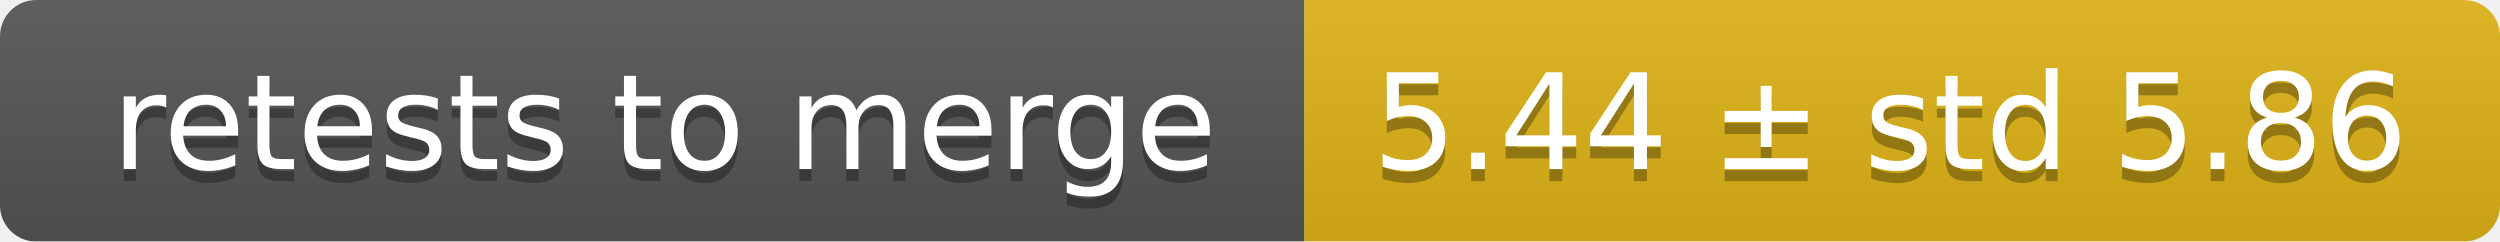
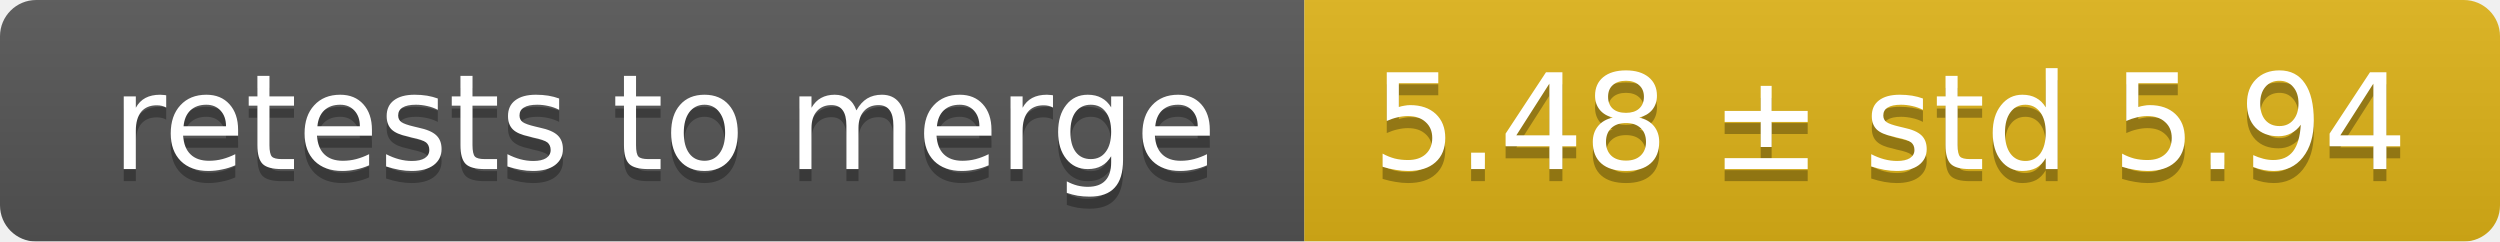
<svg xmlns="http://www.w3.org/2000/svg" width="207" height="20">
  <linearGradient id="smooth" x2="0" y2="100%">
    <stop offset="0" stop-color="#bbb" stop-opacity=".1" />
    <stop offset="1" stop-opacity=".1" />
  </linearGradient>
  <mask id="round">
    <rect width="207" height="20" rx="3" fill="#fff" />
  </mask>
  <g mask="url(#round)">
    <rect width="108" height="20" fill="#555" />
    <rect x="108" width="99" height="20" fill="#dfb317" />
    <rect width="207" height="20" fill="url(#smooth)" />
  </g>
  <g fill="#fff" text-anchor="middle" font-family="DejaVu Sans,Verdana,Geneva,sans-serif" font-size="11">
    <text x="55" y="15" fill="#010101" fill-opacity=".3">retests to merge</text>
    <text x="55" y="14">retests to merge</text>
-     <text x="156.5" y="15" fill="#010101" fill-opacity=".3">5.44 ± std 5.86</text>
-     <text x="156.5" y="14">5.44 ± std 5.86</text>
+     <text x="156.5" y="15" fill="#010101" fill-opacity=".3">5.48 ± std 5.94</text>
+     <text x="156.5" y="14">5.48 ± std 5.94</text>
  </g>
</svg>
